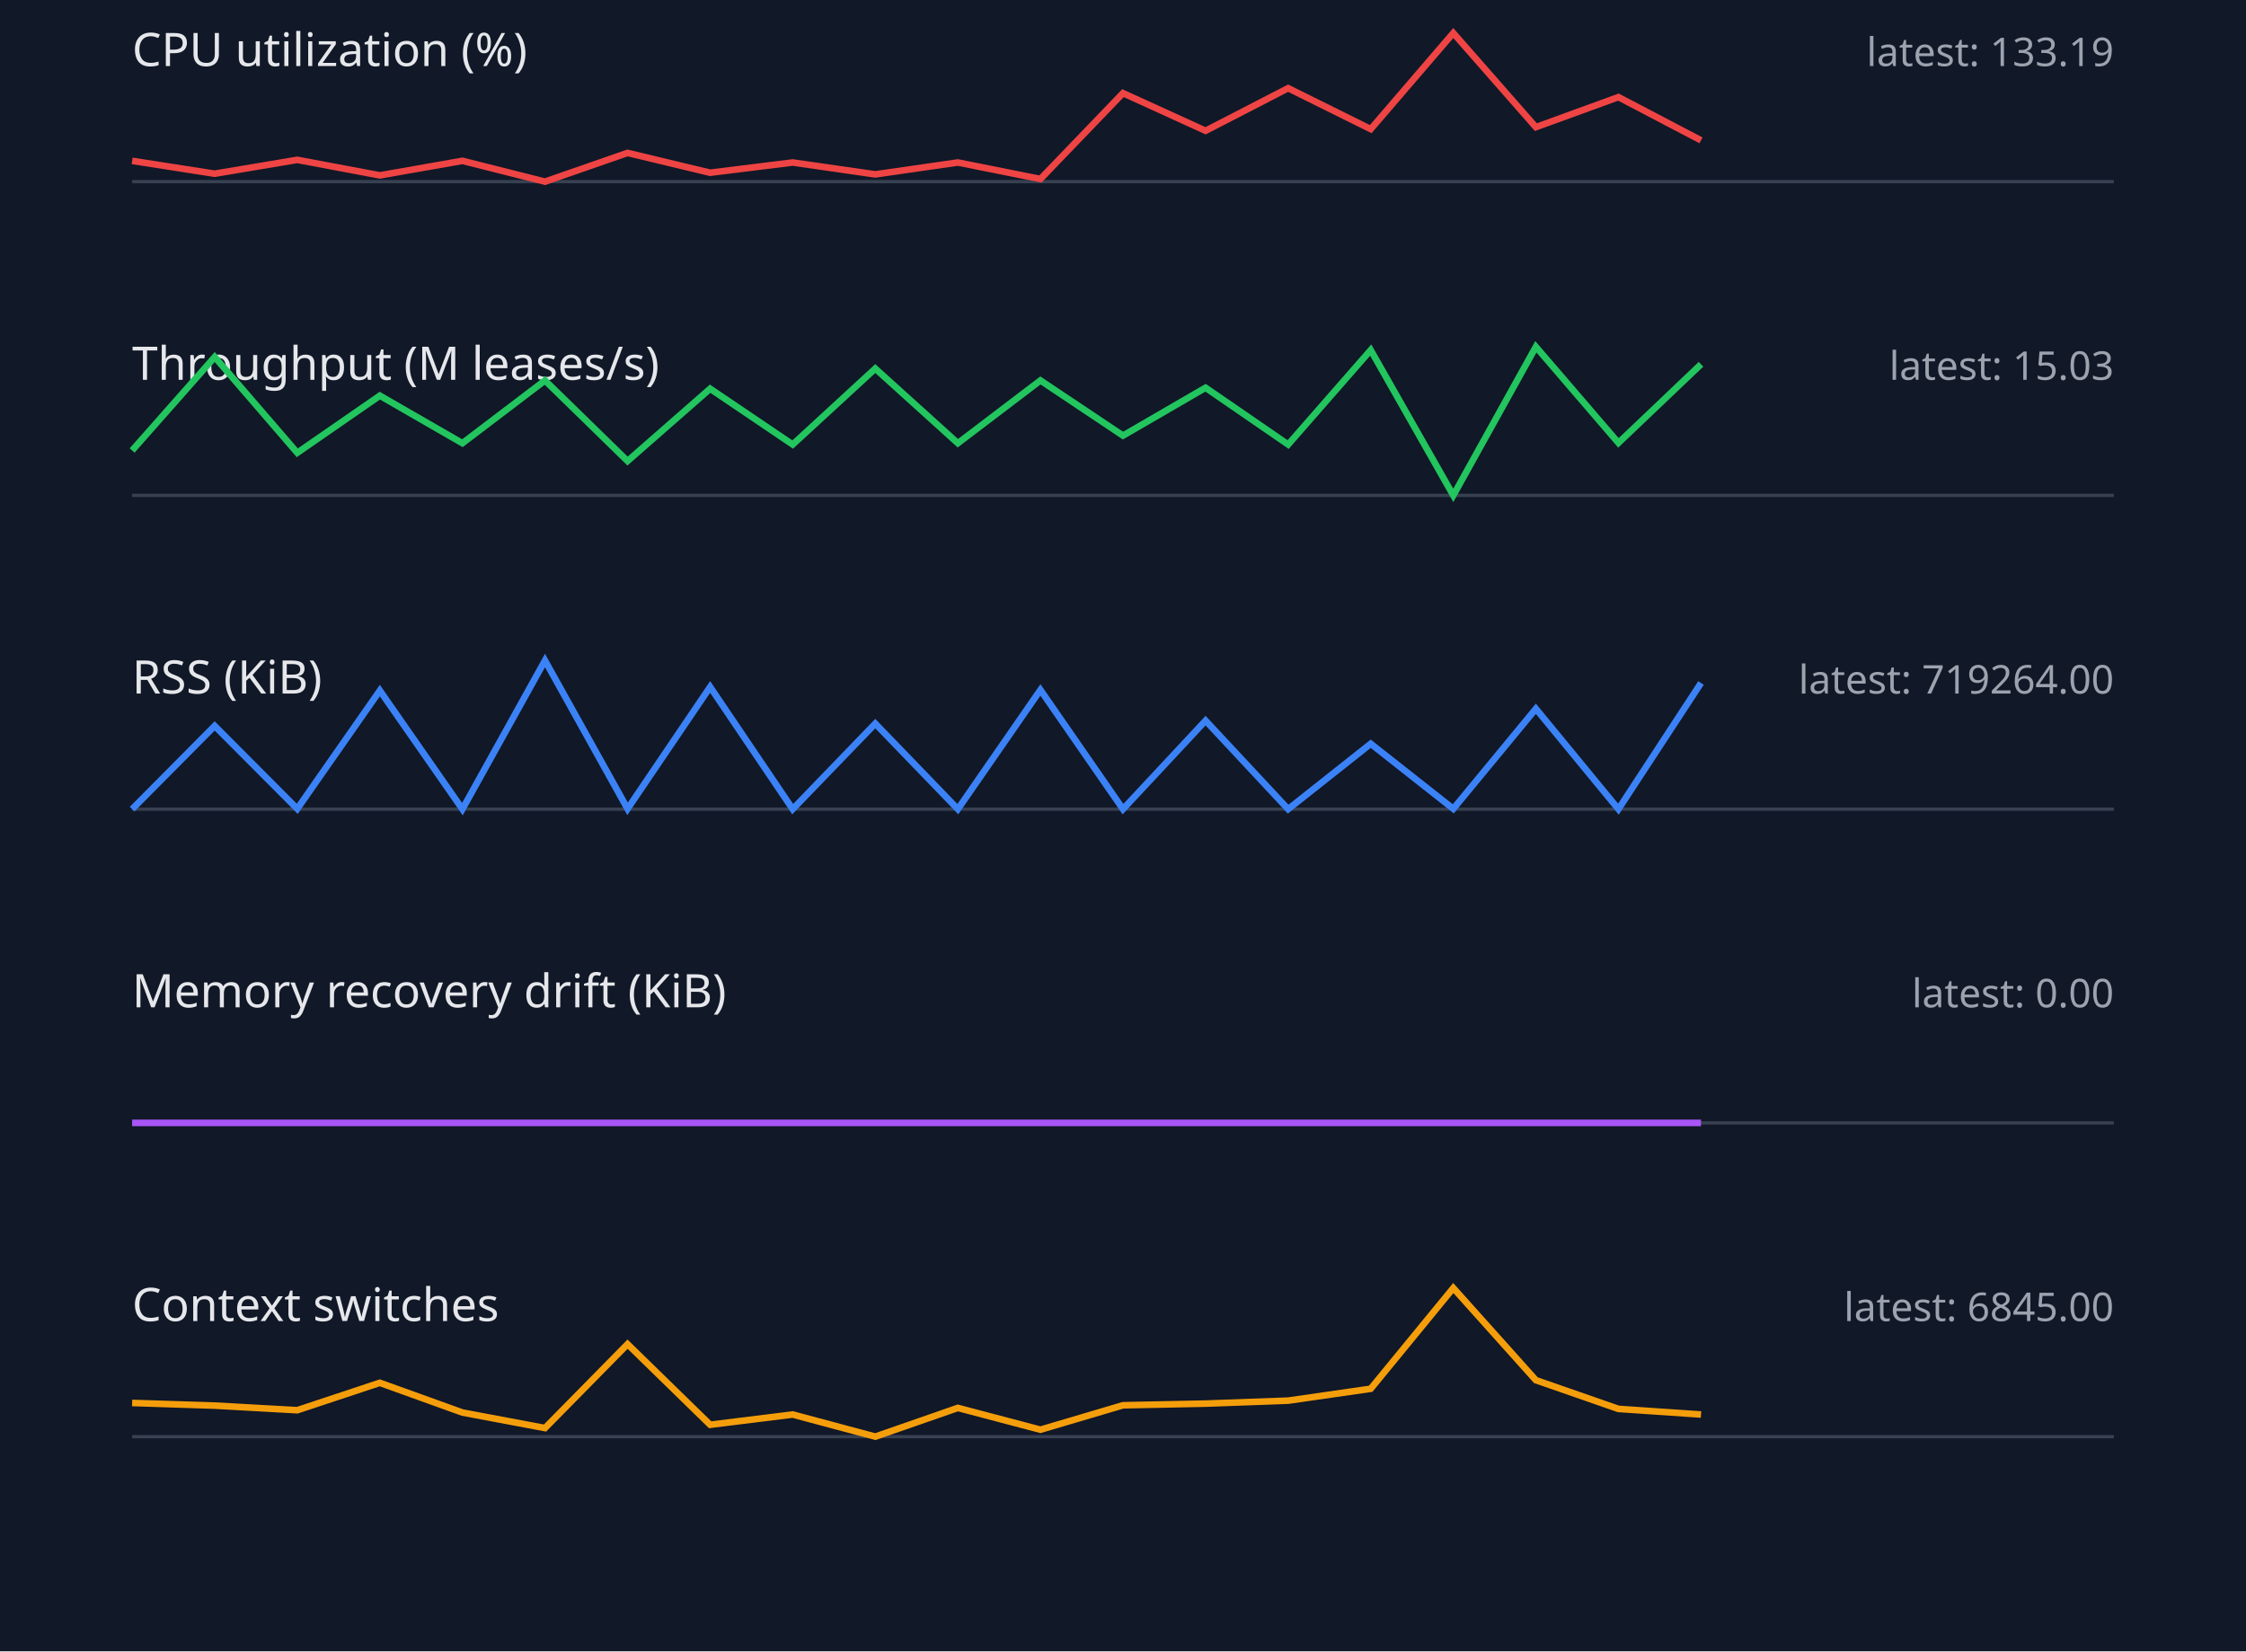
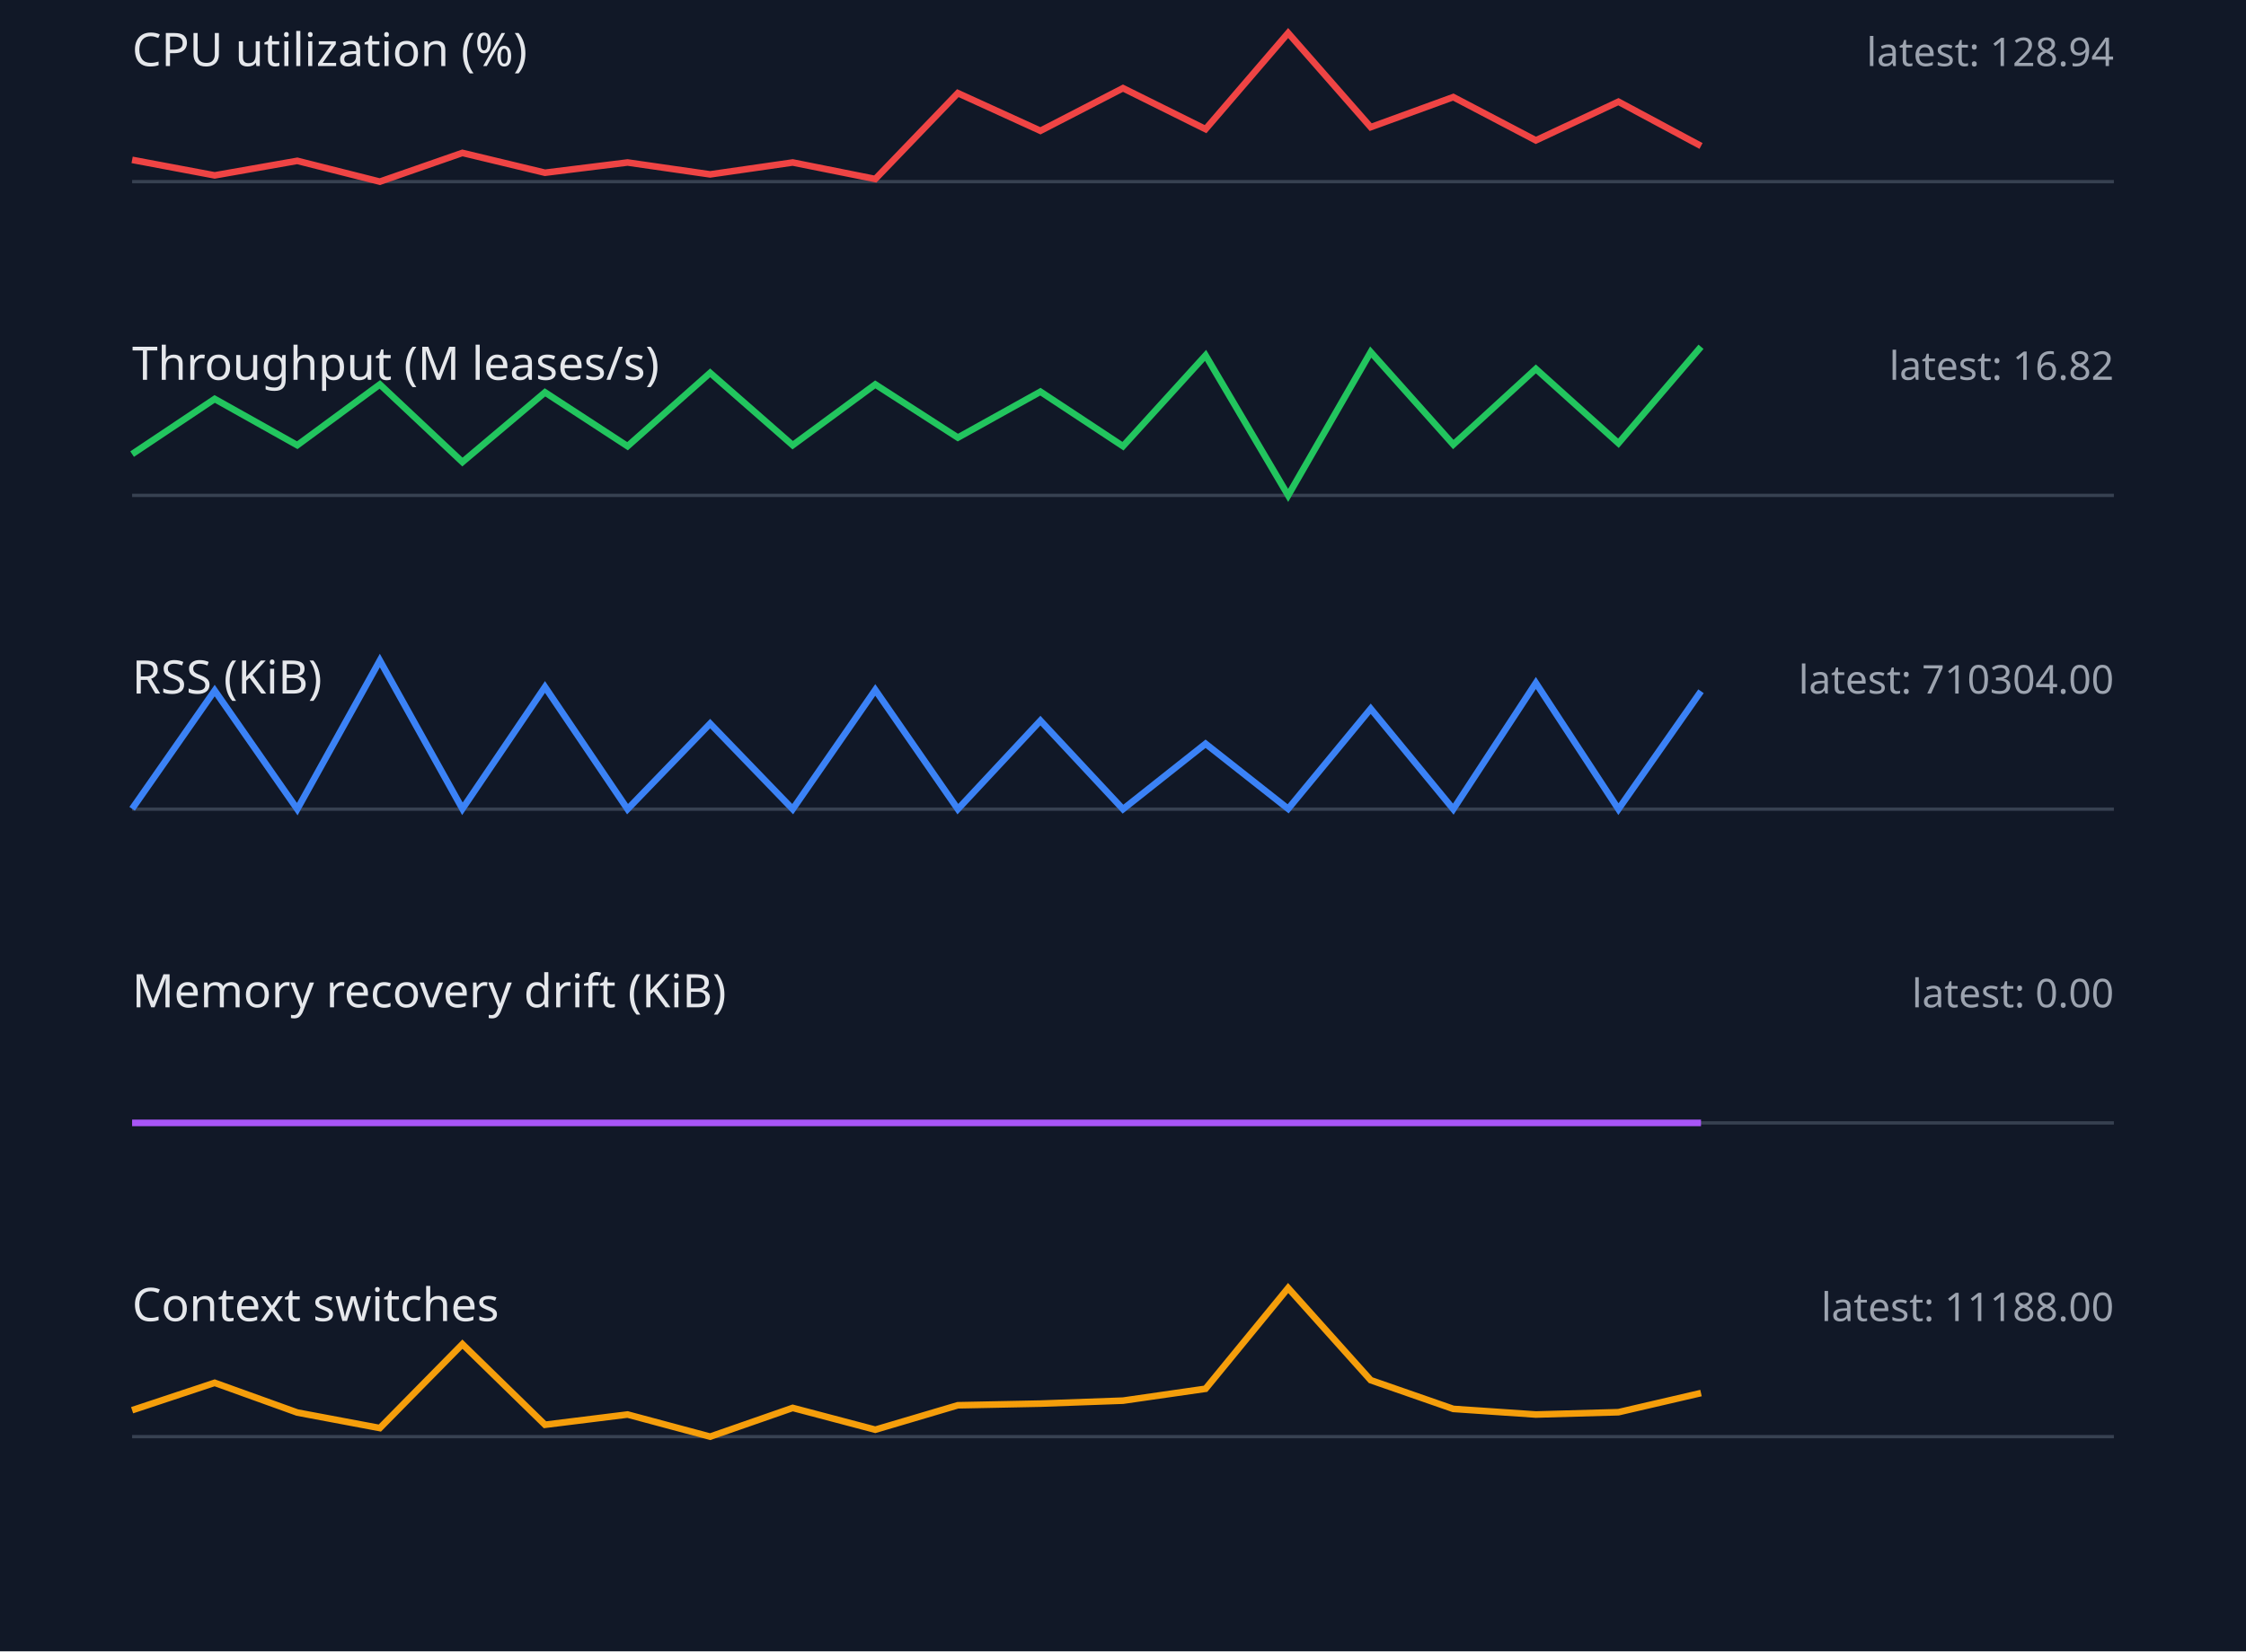
<svg xmlns="http://www.w3.org/2000/svg" width="680" height="500" viewBox="0 0 680 500">
  <style>.label{font:14px sans-serif;fill:#e5e7eb}.value{font:12px sans-serif;fill:#9ca3af}.axis{stroke:#374151}.series{fill:none;stroke-width:2}</style>
  <rect width="100%" height="100%" fill="#111827" />
  <text x="40" y="20" class="label">CPU utilization (%)</text>
-   <text x="640" y="20" text-anchor="end" class="value">latest: 133.19</text>
+   <text x="640" y="20" text-anchor="end" class="value">latest: 128.94</text>
  <line x1="40" y1="55" x2="640" y2="55" class="axis" />
-   <polyline points="40,48.7 65,52.6 90,48.4 115,53.1 140,48.7 165,55.0 190,46.3 215,52.3 240,49.2 265,52.8 290,49.2 315,54.2 340,28.2 365,39.6 390,26.7 415,39.1 440,10.0 465,38.5 490,29.4 515,42.5" stroke="#ef4444" class="series" />
+   <polyline points="40,48.4 65,53.1 90,48.7 115,55.0 140,46.3 165,52.3 190,49.2 215,52.8 240,49.2 265,54.2 290,28.2 315,39.6 340,26.7 365,39.1 390,10.0 415,38.5 440,29.4 465,42.5 490,30.8 515,44.2" stroke="#ef4444" class="series" />
  <text x="40" y="115" class="label">Throughput (M leases/s)</text>
-   <text x="640" y="115" text-anchor="end" class="value">latest: 15.03</text>
+   <text x="640" y="115" text-anchor="end" class="value">latest: 16.82</text>
  <line x1="40" y1="150" x2="640" y2="150" class="axis" />
-   <polyline points="40,136.4 65,108.1 90,137.1 115,119.8 140,134.2 165,115.2 190,139.6 215,117.7 240,134.6 265,111.6 290,134.2 315,115.2 340,131.9 365,117.4 390,134.6 415,106.0 440,150.0 465,105.0 490,134.1 515,110.3" stroke="#22c55e" class="series" />
+   <polyline points="40,137.5 65,120.8 90,134.8 115,116.4 140,139.9 165,118.8 190,135.1 215,112.9 240,134.8 265,116.4 290,132.5 315,118.6 340,135.1 365,107.6 390,150.0 415,106.6 440,134.6 465,111.7 490,134.2 515,105.0" stroke="#22c55e" class="series" />
  <text x="40" y="210" class="label">RSS (KiB)</text>
-   <text x="640" y="210" text-anchor="end" class="value">latest: 719264.00</text>
+   <text x="640" y="210" text-anchor="end" class="value">latest: 710304.00</text>
  <line x1="40" y1="245" x2="640" y2="245" class="axis" />
-   <polyline points="40,245.0 65,219.8 90,244.9 115,209.1 140,245.0 165,200.0 190,244.9 215,208.0 240,245.0 265,219.1 290,245.0 315,208.9 340,245.0 365,218.2 390,245.0 415,225.2 440,244.9 465,214.6 490,245.0 515,206.8" stroke="#3b82f6" class="series" />
+   <polyline points="40,244.9 65,209.1 90,245.0 115,200.0 140,244.9 165,208.0 190,245.0 215,219.1 240,245.0 265,208.9 290,245.0 315,218.2 340,245.0 365,225.2 390,244.9 415,214.6 440,245.0 465,206.8 490,245.0 515,209.3" stroke="#3b82f6" class="series" />
  <text x="40" y="305" class="label">Memory recovery drift (KiB)</text>
  <text x="640" y="305" text-anchor="end" class="value">latest: 0.00</text>
  <line x1="40" y1="340" x2="640" y2="340" class="axis" />
  <polyline points="40,340.0 65,340.0 90,340.0 115,340.0 140,340.0 165,340.0 190,340.0 215,340.0 240,340.0 265,340.0 290,340.0 315,340.0 340,340.0 365,340.0 390,340.0 415,340.0 440,340.0 465,340.0 490,340.0 515,340.0" stroke="#a855f7" class="series" />
  <text x="40" y="400" class="label">Context switches</text>
-   <text x="640" y="400" text-anchor="end" class="value">latest: 6845.00</text>
+   <text x="640" y="400" text-anchor="end" class="value">latest: 11188.00</text>
  <line x1="40" y1="435" x2="640" y2="435" class="axis" />
-   <polyline points="40,424.8 65,425.6 90,427.0 115,418.7 140,427.7 165,432.4 190,407.0 215,431.4 240,428.3 265,435.0 290,426.3 315,432.9 340,425.5 365,425.0 390,424.1 415,420.5 440,390.0 465,417.9 490,426.6 515,428.3" stroke="#f59e0b" class="series" />
+   <polyline points="40,427.0 65,418.7 90,427.7 115,432.4 140,407.0 165,431.4 190,428.3 215,435.0 240,426.3 265,432.9 290,425.5 315,425.0 340,424.1 365,420.5 390,390.0 415,417.9 440,426.6 465,428.3 490,427.6 515,421.8" stroke="#f59e0b" class="series" />
</svg>
